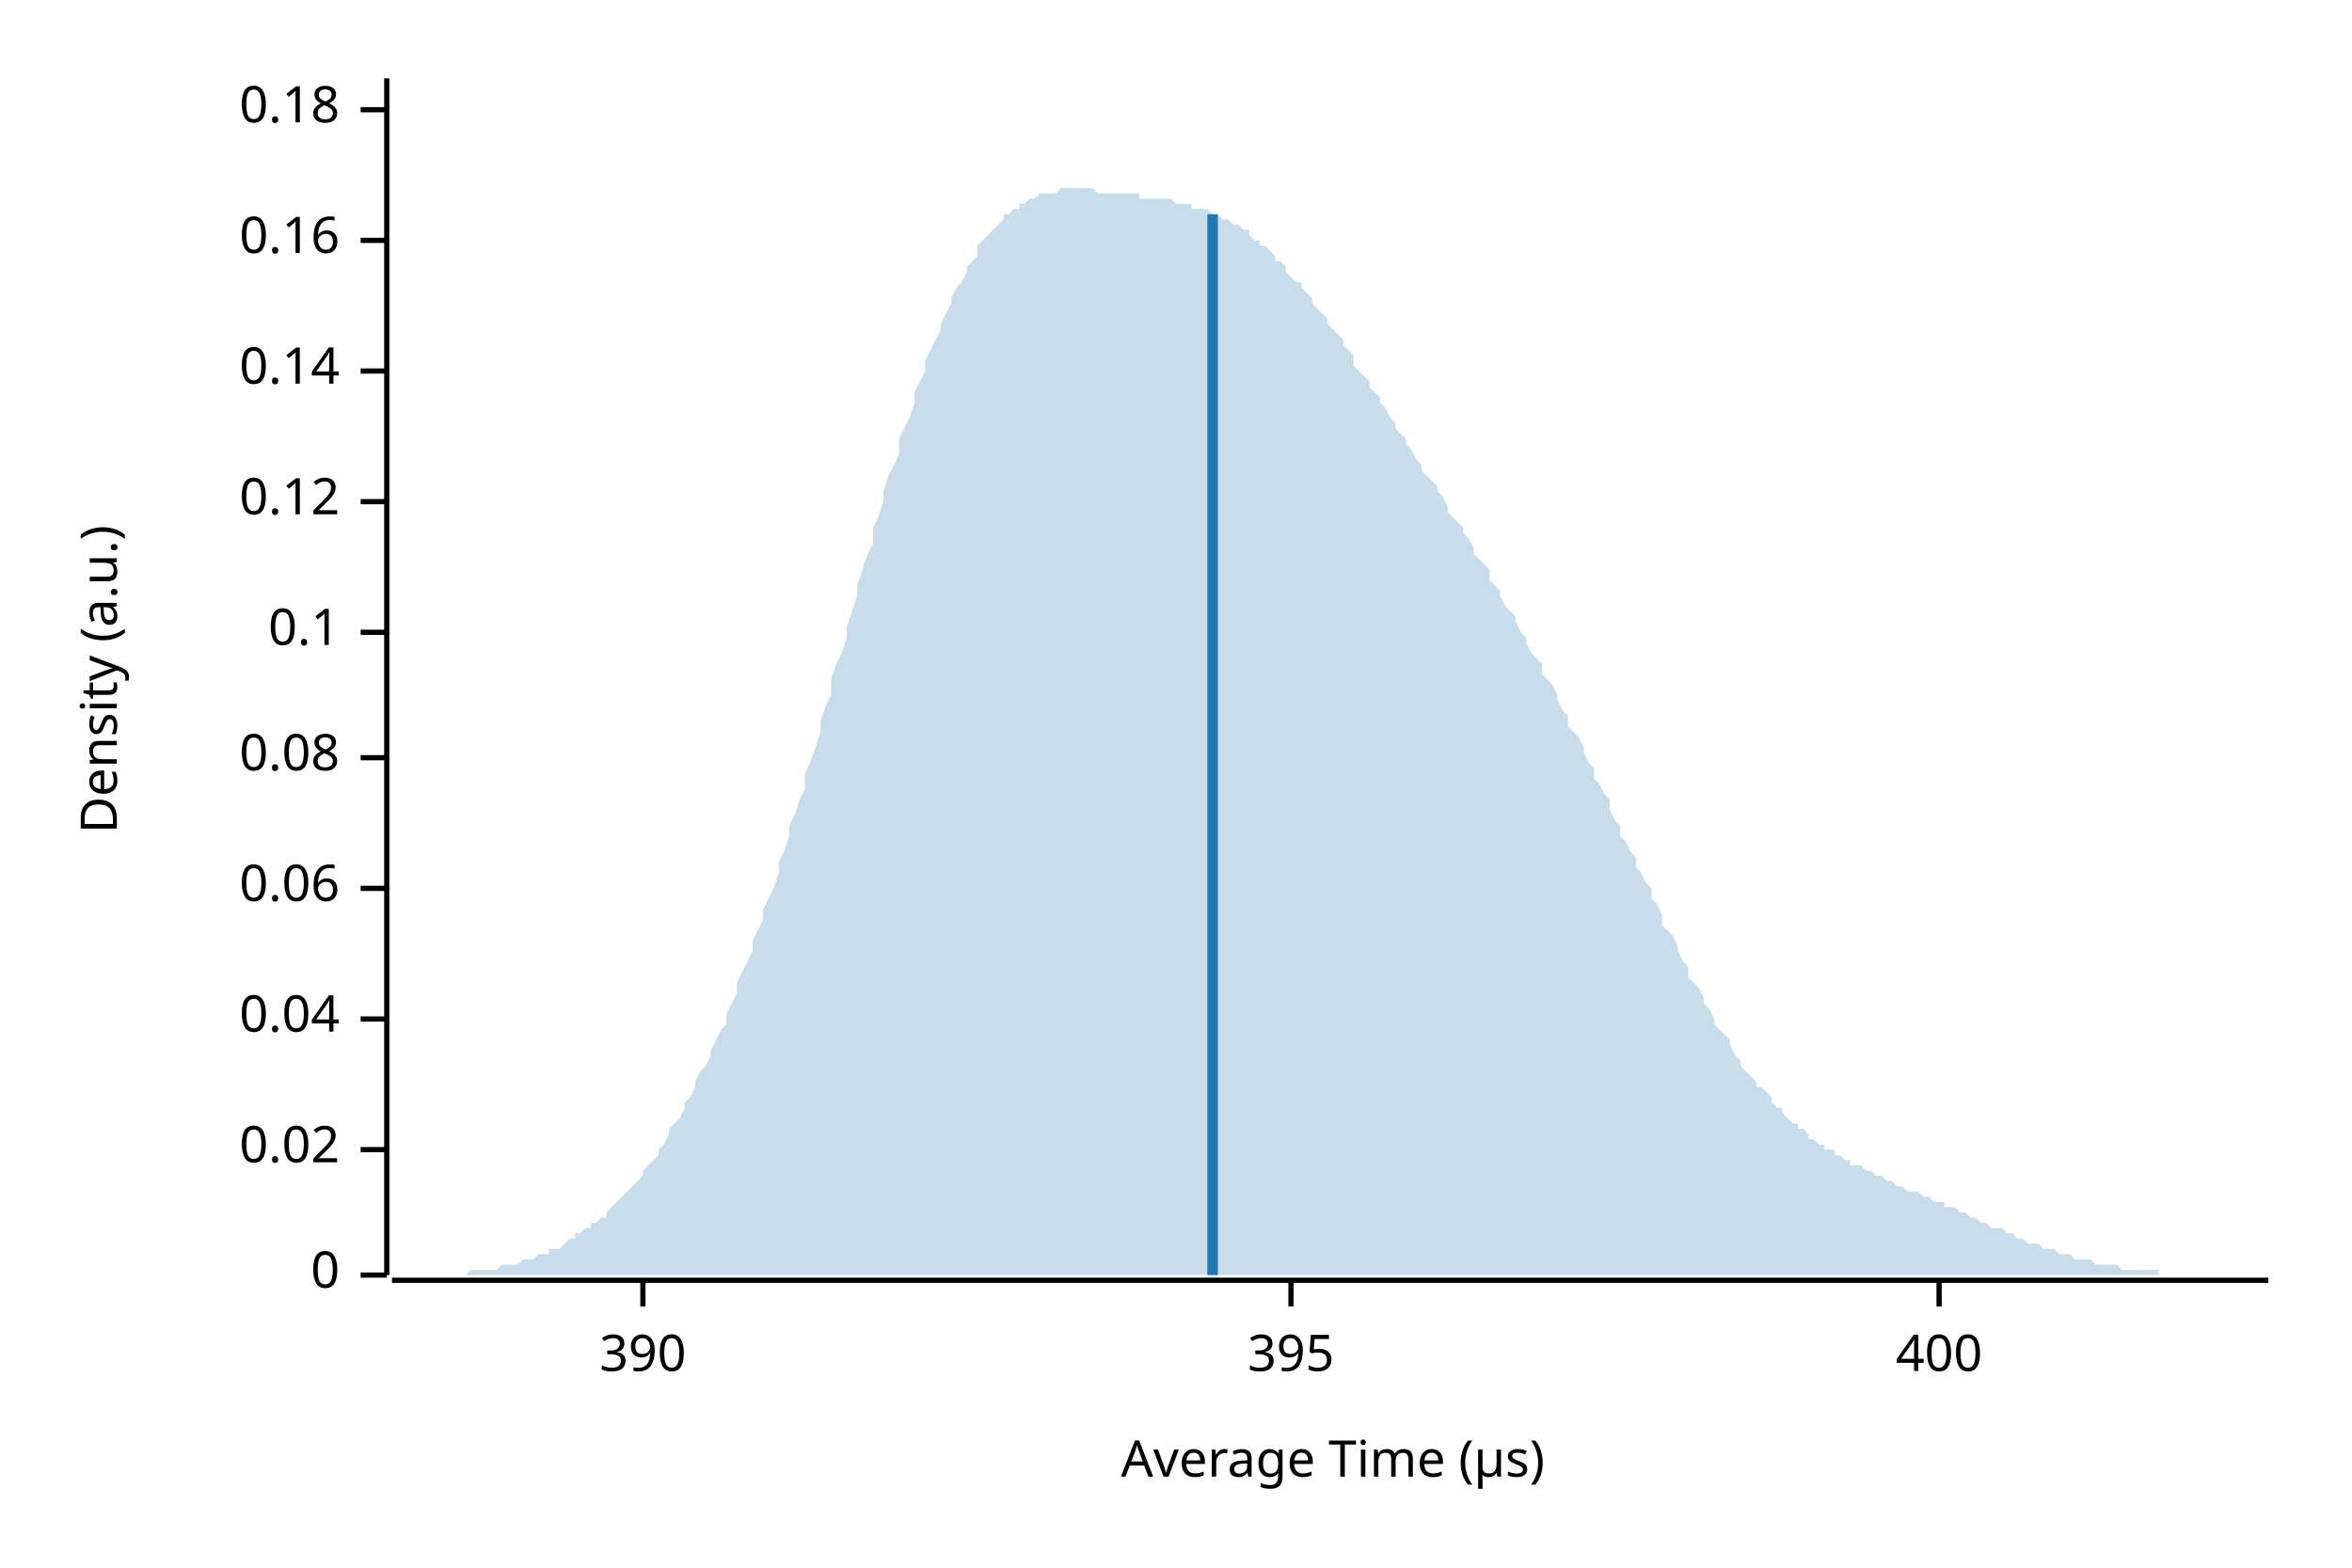
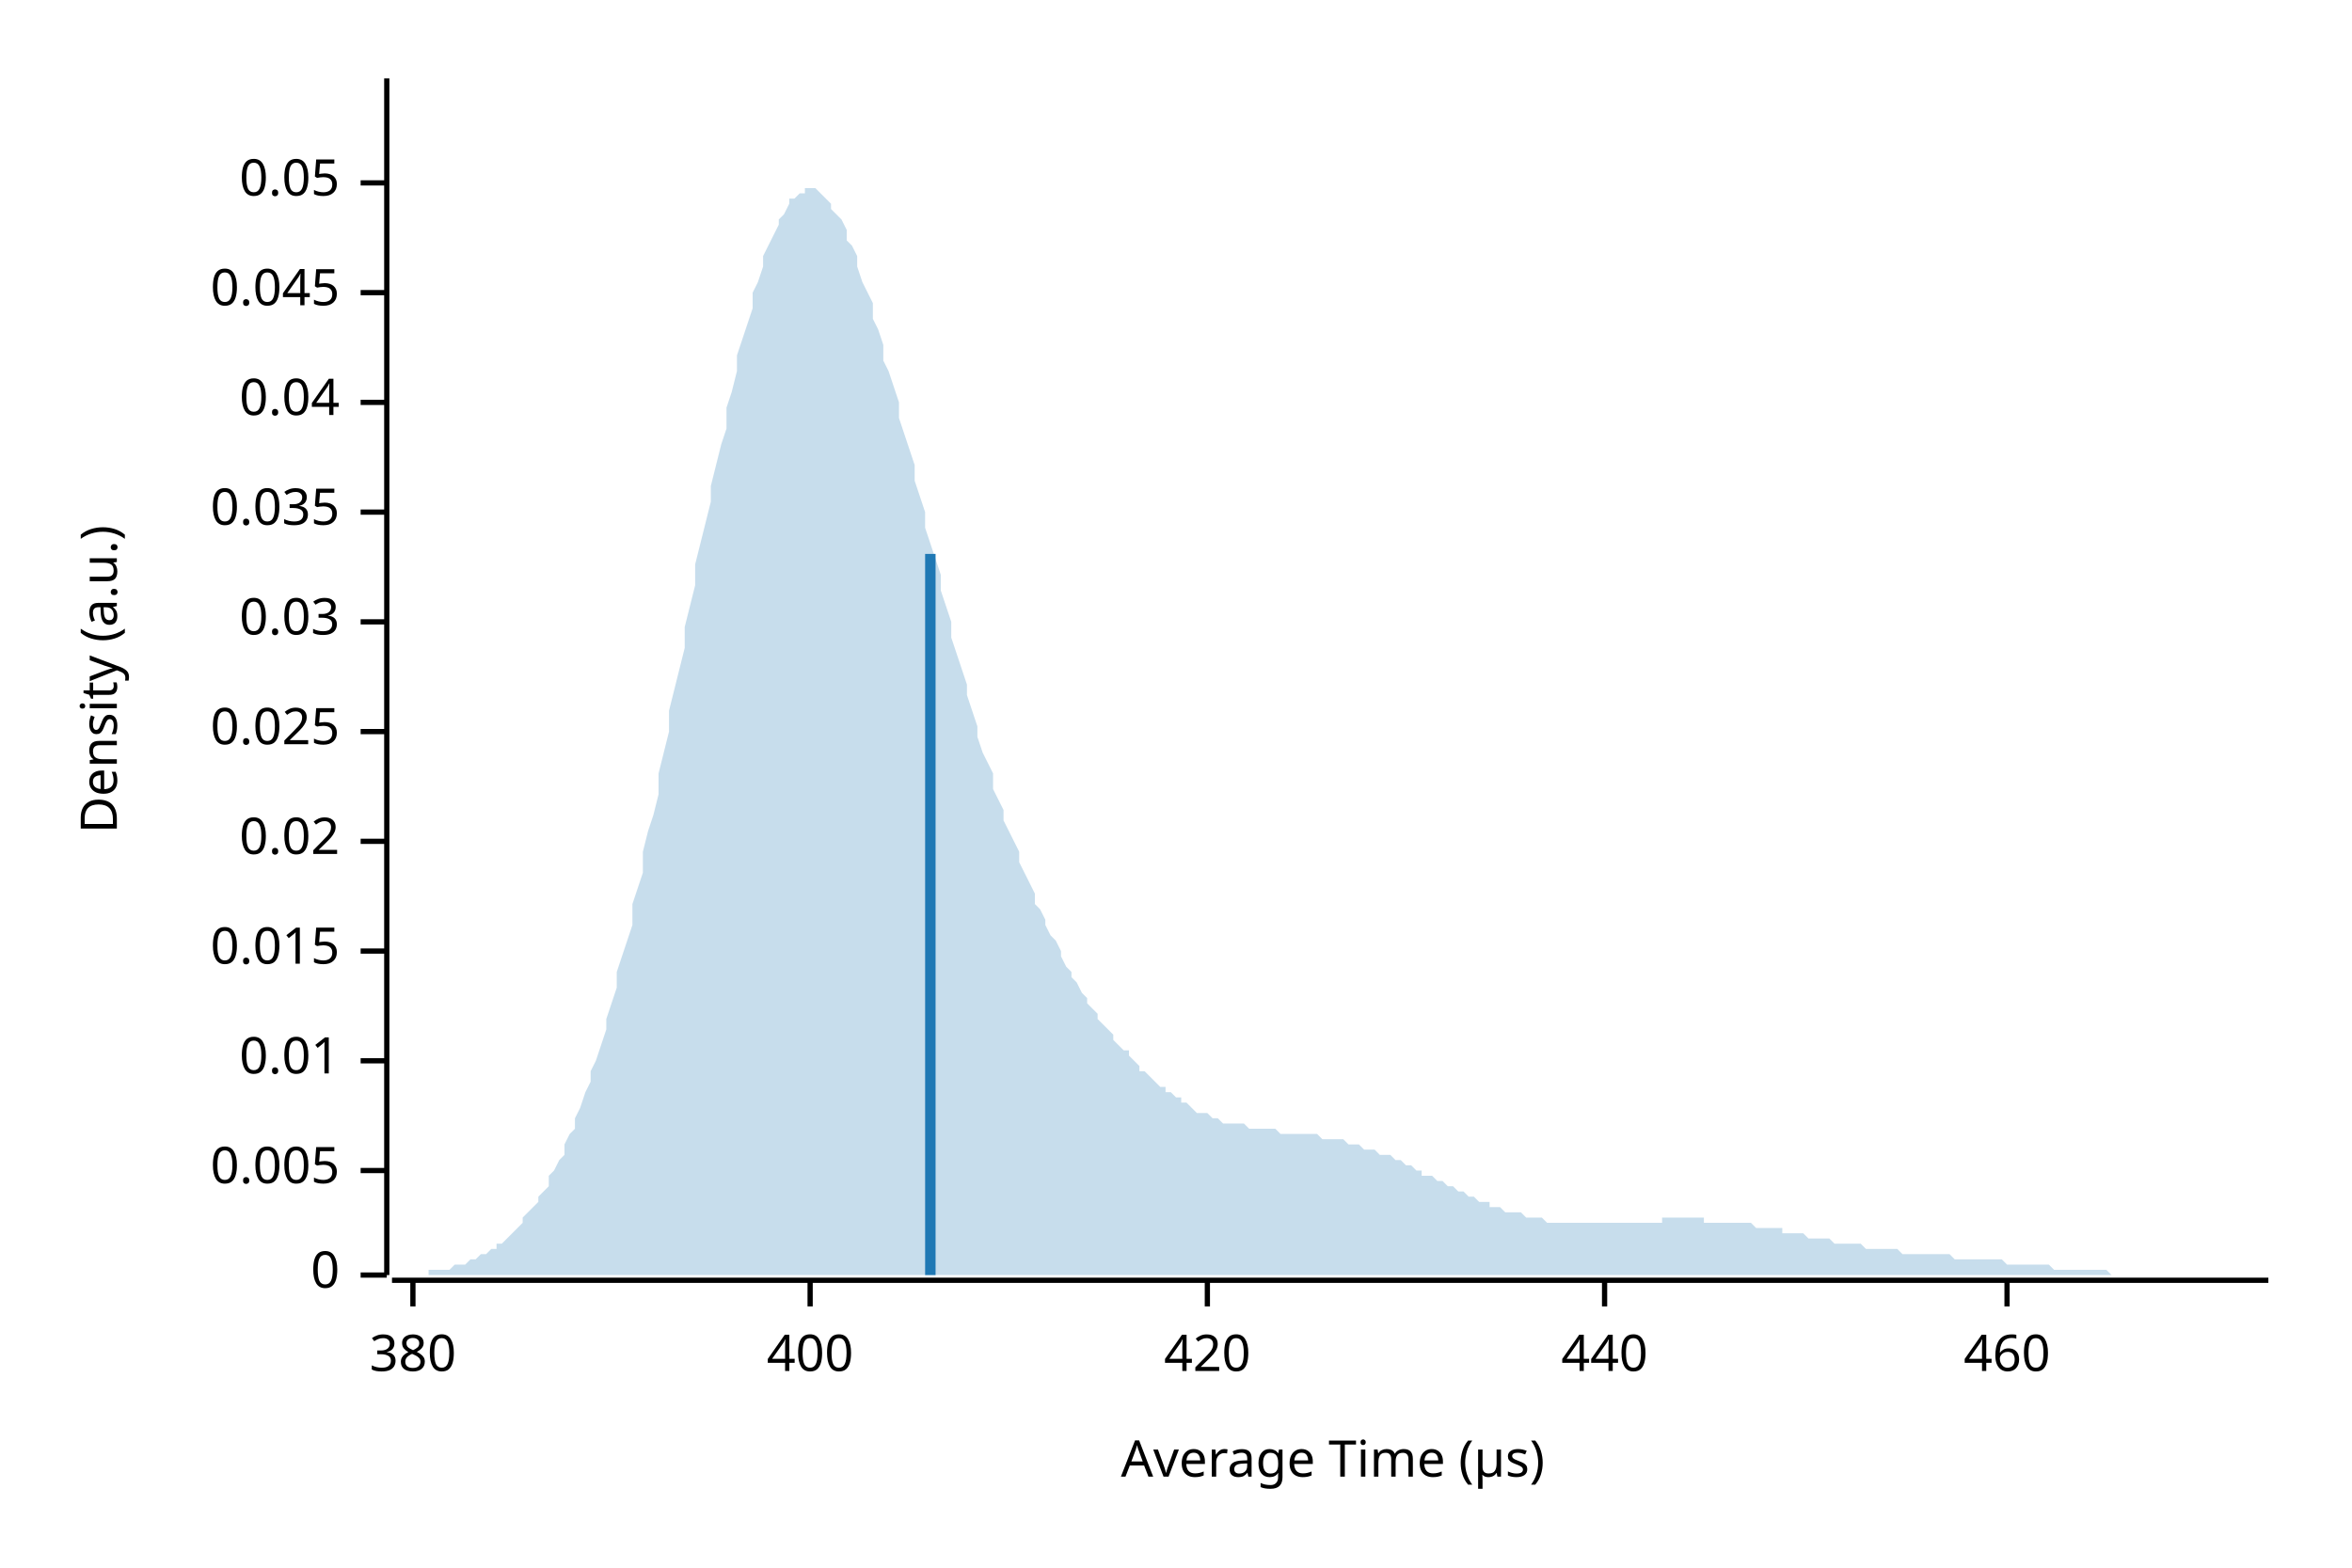
<svg xmlns="http://www.w3.org/2000/svg" width="450" height="300" viewBox="0 0 450 300">
  <text x="15" y="130" dy="0.76em" text-anchor="middle" font-family="sans-serif" font-size="9.677" opacity="1" fill="#000000" transform="rotate(270, 15, 130)">
Density (a.u.)
</text>
  <text x="255" y="285" dy="-0.5ex" text-anchor="middle" font-family="sans-serif" font-size="9.677" opacity="1" fill="#000000">
Average Time (µs)
</text>
  <polyline fill="none" opacity="1" stroke="#000000" stroke-width="1" points="74,15 74,244 " />
  <text x="65" y="244" dy="0.5ex" text-anchor="end" font-family="sans-serif" font-size="9.677" opacity="1" fill="#000000">
0
</text>
  <polyline fill="none" opacity="1" stroke="#000000" stroke-width="1" points="69,244 74,244 " />
-   <text x="65" y="220" dy="0.5ex" text-anchor="end" font-family="sans-serif" font-size="9.677" opacity="1" fill="#000000">
+   <text x="65" y="224" dy="0.5ex" text-anchor="end" font-family="sans-serif" font-size="9.677" opacity="1" fill="#000000">
+ 0.005
+ </text>
+   <polyline fill="none" opacity="1" stroke="#000000" stroke-width="1" points="69,224 74,224 " />
+   <text x="65" y="203" dy="0.5ex" text-anchor="end" font-family="sans-serif" font-size="9.677" opacity="1" fill="#000000">
+ 0.01
+ </text>
+   <polyline fill="none" opacity="1" stroke="#000000" stroke-width="1" points="69,203 74,203 " />
+   <text x="65" y="182" dy="0.5ex" text-anchor="end" font-family="sans-serif" font-size="9.677" opacity="1" fill="#000000">
+ 0.015
+ </text>
+   <polyline fill="none" opacity="1" stroke="#000000" stroke-width="1" points="69,182 74,182 " />
+   <text x="65" y="161" dy="0.5ex" text-anchor="end" font-family="sans-serif" font-size="9.677" opacity="1" fill="#000000">
0.02
</text>
-   <polyline fill="none" opacity="1" stroke="#000000" stroke-width="1" points="69,220 74,220 " />
-   <text x="65" y="195" dy="0.5ex" text-anchor="end" font-family="sans-serif" font-size="9.677" opacity="1" fill="#000000">
+   <polyline fill="none" opacity="1" stroke="#000000" stroke-width="1" points="69,161 74,161 " />
+   <text x="65" y="140" dy="0.5ex" text-anchor="end" font-family="sans-serif" font-size="9.677" opacity="1" fill="#000000">
+ 0.025
+ </text>
+   <polyline fill="none" opacity="1" stroke="#000000" stroke-width="1" points="69,140 74,140 " />
+   <text x="65" y="119" dy="0.5ex" text-anchor="end" font-family="sans-serif" font-size="9.677" opacity="1" fill="#000000">
+ 0.03
+ </text>
+   <polyline fill="none" opacity="1" stroke="#000000" stroke-width="1" points="69,119 74,119 " />
+   <text x="65" y="98" dy="0.5ex" text-anchor="end" font-family="sans-serif" font-size="9.677" opacity="1" fill="#000000">
+ 0.035
+ </text>
+   <polyline fill="none" opacity="1" stroke="#000000" stroke-width="1" points="69,98 74,98 " />
+   <text x="65" y="77" dy="0.5ex" text-anchor="end" font-family="sans-serif" font-size="9.677" opacity="1" fill="#000000">
0.04
</text>
-   <polyline fill="none" opacity="1" stroke="#000000" stroke-width="1" points="69,195 74,195 " />
-   <text x="65" y="170" dy="0.5ex" text-anchor="end" font-family="sans-serif" font-size="9.677" opacity="1" fill="#000000">
- 0.06
+   <polyline fill="none" opacity="1" stroke="#000000" stroke-width="1" points="69,77 74,77 " />
+   <text x="65" y="56" dy="0.5ex" text-anchor="end" font-family="sans-serif" font-size="9.677" opacity="1" fill="#000000">
+ 0.045
</text>
-   <polyline fill="none" opacity="1" stroke="#000000" stroke-width="1" points="69,170 74,170 " />
-   <text x="65" y="145" dy="0.5ex" text-anchor="end" font-family="sans-serif" font-size="9.677" opacity="1" fill="#000000">
- 0.08
+   <polyline fill="none" opacity="1" stroke="#000000" stroke-width="1" points="69,56 74,56 " />
+   <text x="65" y="35" dy="0.5ex" text-anchor="end" font-family="sans-serif" font-size="9.677" opacity="1" fill="#000000">
+ 0.05
</text>
-   <polyline fill="none" opacity="1" stroke="#000000" stroke-width="1" points="69,145 74,145 " />
-   <text x="65" y="121" dy="0.5ex" text-anchor="end" font-family="sans-serif" font-size="9.677" opacity="1" fill="#000000">
- 0.1
+   <polyline fill="none" opacity="1" stroke="#000000" stroke-width="1" points="69,35 74,35 " />
+   <polyline fill="none" opacity="1" stroke="#000000" stroke-width="1" points="75,245 434,245 " />
+   <text x="79" y="255" dy="0.76em" text-anchor="middle" font-family="sans-serif" font-size="9.677" opacity="1" fill="#000000">
+ 380
</text>
-   <polyline fill="none" opacity="1" stroke="#000000" stroke-width="1" points="69,121 74,121 " />
-   <text x="65" y="96" dy="0.5ex" text-anchor="end" font-family="sans-serif" font-size="9.677" opacity="1" fill="#000000">
- 0.12
- </text>
-   <polyline fill="none" opacity="1" stroke="#000000" stroke-width="1" points="69,96 74,96 " />
-   <text x="65" y="71" dy="0.5ex" text-anchor="end" font-family="sans-serif" font-size="9.677" opacity="1" fill="#000000">
- 0.14
- </text>
-   <polyline fill="none" opacity="1" stroke="#000000" stroke-width="1" points="69,71 74,71 " />
-   <text x="65" y="46" dy="0.5ex" text-anchor="end" font-family="sans-serif" font-size="9.677" opacity="1" fill="#000000">
- 0.16
- </text>
-   <polyline fill="none" opacity="1" stroke="#000000" stroke-width="1" points="69,46 74,46 " />
-   <text x="65" y="21" dy="0.5ex" text-anchor="end" font-family="sans-serif" font-size="9.677" opacity="1" fill="#000000">
- 0.18
- </text>
-   <polyline fill="none" opacity="1" stroke="#000000" stroke-width="1" points="69,21 74,21 " />
-   <polyline fill="none" opacity="1" stroke="#000000" stroke-width="1" points="75,245 434,245 " />
-   <text x="123" y="255" dy="0.76em" text-anchor="middle" font-family="sans-serif" font-size="9.677" opacity="1" fill="#000000">
- 390
- </text>
-   <polyline fill="none" opacity="1" stroke="#000000" stroke-width="1" points="123,245 123,250 " />
-   <text x="247" y="255" dy="0.76em" text-anchor="middle" font-family="sans-serif" font-size="9.677" opacity="1" fill="#000000">
- 395
- </text>
-   <polyline fill="none" opacity="1" stroke="#000000" stroke-width="1" points="247,245 247,250 " />
-   <text x="371" y="255" dy="0.76em" text-anchor="middle" font-family="sans-serif" font-size="9.677" opacity="1" fill="#000000">
+   <polyline fill="none" opacity="1" stroke="#000000" stroke-width="1" points="79,245 79,250 " />
+   <text x="155" y="255" dy="0.76em" text-anchor="middle" font-family="sans-serif" font-size="9.677" opacity="1" fill="#000000">
400
</text>
-   <polyline fill="none" opacity="1" stroke="#000000" stroke-width="1" points="371,245 371,250 " />
-   <polygon opacity="0.25" fill="#1F78B4" points="75,244 75,244 76,244 77,244 77,244 78,244 79,244 80,244 80,244 81,244 82,244 82,244 83,244 84,244 85,244 85,244 86,244 87,244 87,244 88,244 89,244 90,243 90,243 91,243 92,243 92,243 93,243 94,243 95,243 95,243 96,242 97,242 98,242 98,242 99,242 100,241 100,241 101,241 102,241 103,240 103,240 104,240 105,240 105,239 106,239 107,239 108,238 108,238 109,237 110,237 110,236 111,236 112,235 113,235 113,234 114,234 115,233 116,233 116,232 117,231 118,230 118,230 119,229 120,228 121,227 121,227 122,226 123,225 123,224 124,223 125,222 126,221 126,220 127,219 128,217 128,216 129,215 130,214 131,212 131,211 132,210 133,208 133,207 134,205 135,204 136,202 136,201 137,199 138,197 139,196 139,194 140,192 141,190 141,188 142,186 143,184 144,182 144,180 145,178 146,176 146,174 147,172 148,170 149,167 149,165 150,163 151,160 151,158 152,156 153,153 154,151 154,148 155,146 156,143 157,140 157,138 158,135 159,133 159,130 160,127 161,125 162,122 162,120 163,117 164,114 164,112 165,109 166,106 167,104 167,101 168,99 169,96 169,94 170,91 171,89 172,87 172,84 173,82 174,80 175,77 175,75 176,73 177,71 177,69 178,67 179,65 180,63 180,62 181,60 182,58 182,57 183,55 184,54 185,52 185,51 186,50 187,49 187,47 188,46 189,45 190,44 190,44 191,43 192,42 192,41 193,41 194,40 195,40 195,39 196,39 197,38 198,38 198,38 199,37 200,37 200,37 201,37 202,37 203,36 203,36 204,36 205,36 205,36 206,36 207,36 208,36 208,36 209,36 210,37 210,37 211,37 212,37 213,37 213,37 214,37 215,37 216,37 216,37 217,37 218,37 218,38 219,38 220,38 221,38 221,38 222,38 223,38 223,38 224,38 225,39 226,39 226,39 227,39 228,39 228,40 229,40 230,40 231,40 231,40 232,41 233,41 233,41 234,42 235,42 236,43 236,43 237,43 238,44 239,44 239,45 240,46 241,46 241,47 242,47 243,48 244,49 244,50 245,50 246,51 246,52 247,53 248,54 249,54 249,55 250,56 251,57 251,58 252,59 253,60 254,61 254,62 255,63 256,64 257,65 257,66 258,67 259,68 259,70 260,71 261,72 262,73 262,74 263,75 264,76 264,77 265,78 266,80 267,81 267,82 268,83 269,84 269,85 270,86 271,88 272,89 272,90 273,91 274,92 275,93 275,94 276,95 277,97 277,98 278,99 279,100 280,101 280,102 281,103 282,105 282,106 283,107 284,108 285,109 285,111 286,112 287,113 287,114 288,116 289,117 290,118 290,119 291,121 292,122 292,123 293,125 294,126 295,127 295,129 296,130 297,131 298,133 298,134 299,136 300,137 300,139 301,140 302,141 303,143 303,144 304,146 305,147 305,149 306,150 307,152 308,153 308,155 309,157 310,158 310,160 311,161 312,163 313,164 313,166 314,167 315,169 316,170 316,172 317,173 318,175 318,177 319,178 320,179 321,181 321,182 322,184 323,185 323,187 324,188 325,189 326,191 326,192 327,193 328,195 328,196 329,197 330,198 331,199 331,200 332,202 333,203 333,204 334,205 335,206 336,207 336,208 337,208 338,209 339,210 339,211 340,212 341,212 341,213 342,214 343,215 344,215 344,216 345,216 346,217 346,218 347,218 348,219 349,219 349,220 350,220 351,220 351,221 352,221 353,222 354,222 354,223 355,223 356,223 357,224 357,224 358,224 359,225 359,225 360,225 361,226 362,226 362,226 363,227 364,227 364,227 365,228 366,228 367,228 367,228 368,229 369,229 369,229 370,230 371,230 372,230 372,231 373,231 374,231 375,232 375,232 376,232 377,233 377,233 378,233 379,234 380,234 380,234 381,235 382,235 382,235 383,235 384,236 385,236 385,236 386,237 387,237 387,237 388,238 389,238 390,238 390,238 391,239 392,239 392,239 393,239 394,240 395,240 395,240 396,240 397,241 398,241 398,241 399,241 400,241 400,241 401,242 402,242 403,242 403,242 404,242 405,242 405,242 406,243 407,243 408,243 408,243 409,243 410,243 410,243 411,243 412,243 413,243 413,244 414,244 415,244 416,244 416,244 417,244 418,244 418,244 419,244 420,244 421,244 421,244 422,244 423,244 423,244 424,244 425,244 426,244 426,244 427,244 428,244 428,244 429,244 430,244 431,244 431,244 432,244 433,244 434,244 434,244 75,244 " />
-   <polyline fill="none" opacity="1" stroke="#1F78B4" stroke-width="2" points="232,244 232,41 " />
+   <polyline fill="none" opacity="1" stroke="#000000" stroke-width="1" points="155,245 155,250 " />
+   <text x="231" y="255" dy="0.76em" text-anchor="middle" font-family="sans-serif" font-size="9.677" opacity="1" fill="#000000">
+ 420
+ </text>
+   <polyline fill="none" opacity="1" stroke="#000000" stroke-width="1" points="231,245 231,250 " />
+   <text x="307" y="255" dy="0.76em" text-anchor="middle" font-family="sans-serif" font-size="9.677" opacity="1" fill="#000000">
+ 440
+ </text>
+   <polyline fill="none" opacity="1" stroke="#000000" stroke-width="1" points="307,245 307,250 " />
+   <text x="384" y="255" dy="0.76em" text-anchor="middle" font-family="sans-serif" font-size="9.677" opacity="1" fill="#000000">
+ 460
+ </text>
+   <polyline fill="none" opacity="1" stroke="#000000" stroke-width="1" points="384,245 384,250 " />
+   <polygon opacity="0.25" fill="#1F78B4" points="75,244 75,244 76,244 77,244 77,244 78,244 79,244 80,244 80,244 81,244 82,244 82,243 83,243 84,243 85,243 85,243 86,243 87,242 87,242 88,242 89,242 90,241 90,241 91,241 92,240 92,240 93,240 94,239 95,239 95,238 96,238 97,237 98,236 98,236 99,235 100,234 100,233 101,232 102,231 103,230 103,229 104,228 105,227 105,225 106,224 107,222 108,221 108,219 109,217 110,216 110,214 111,212 112,209 113,207 113,205 114,203 115,200 116,197 116,195 117,192 118,189 118,186 119,183 120,180 121,177 121,173 122,170 123,167 123,163 124,159 125,156 126,152 126,148 127,144 128,140 128,136 129,132 130,128 131,124 131,120 132,116 133,112 133,108 134,104 135,100 136,96 136,93 137,89 138,85 139,82 139,78 140,75 141,71 141,68 142,65 143,62 144,59 144,56 145,54 146,51 146,49 147,47 148,45 149,43 149,42 150,41 151,39 151,38 152,38 153,37 154,37 154,36 155,36 156,36 157,37 157,37 158,38 159,39 159,40 160,41 161,42 162,44 162,46 163,47 164,49 164,51 165,54 166,56 167,58 167,61 168,63 169,66 169,69 170,71 171,74 172,77 172,80 173,83 174,86 175,89 175,92 176,95 177,98 177,101 178,104 179,107 180,110 180,113 181,116 182,119 182,122 183,125 184,128 185,131 185,133 186,136 187,139 187,141 188,144 189,146 190,148 190,151 191,153 192,155 192,157 193,159 194,161 195,163 195,165 196,167 197,169 198,171 198,173 199,174 200,176 200,177 201,179 202,180 203,182 203,183 204,185 205,186 205,187 206,188 207,190 208,191 208,192 209,193 210,194 210,195 211,196 212,197 213,198 213,199 214,200 215,201 216,201 216,202 217,203 218,204 218,205 219,205 220,206 221,207 221,207 222,208 223,208 223,209 224,209 225,210 226,210 226,211 227,211 228,212 228,212 229,213 230,213 231,213 231,213 232,214 233,214 233,214 234,215 235,215 236,215 236,215 237,215 238,215 239,216 239,216 240,216 241,216 241,216 242,216 243,216 244,216 244,216 245,217 246,217 246,217 247,217 248,217 249,217 249,217 250,217 251,217 251,217 252,217 253,218 254,218 254,218 255,218 256,218 257,218 257,218 258,219 259,219 259,219 260,219 261,220 262,220 262,220 263,220 264,221 264,221 265,221 266,221 267,222 267,222 268,222 269,223 269,223 270,223 271,224 272,224 272,225 273,225 274,225 275,226 275,226 276,226 277,227 277,227 278,227 279,228 280,228 280,228 281,229 282,229 282,229 283,230 284,230 285,230 285,231 286,231 287,231 287,231 288,232 289,232 290,232 290,232 291,232 292,233 292,233 293,233 294,233 295,233 295,233 296,234 297,234 298,234 298,234 299,234 300,234 300,234 301,234 302,234 303,234 303,234 304,234 305,234 305,234 306,234 307,234 308,234 308,234 309,234 310,234 310,234 311,234 312,234 313,234 313,234 314,234 315,234 316,234 316,234 317,234 318,234 318,233 319,233 320,233 321,233 321,233 322,233 323,233 323,233 324,233 325,233 326,233 326,234 327,234 328,234 328,234 329,234 330,234 331,234 331,234 332,234 333,234 333,234 334,234 335,234 336,235 336,235 337,235 338,235 339,235 339,235 340,235 341,235 341,236 342,236 343,236 344,236 344,236 345,236 346,237 346,237 347,237 348,237 349,237 349,237 350,237 351,238 351,238 352,238 353,238 354,238 354,238 355,238 356,238 357,239 357,239 358,239 359,239 359,239 360,239 361,239 362,239 362,239 363,239 364,240 364,240 365,240 366,240 367,240 367,240 368,240 369,240 369,240 370,240 371,240 372,240 372,240 373,240 374,241 375,241 375,241 376,241 377,241 377,241 378,241 379,241 380,241 380,241 381,241 382,241 382,241 383,241 384,242 385,242 385,242 386,242 387,242 387,242 388,242 389,242 390,242 390,242 391,242 392,242 392,242 393,243 394,243 395,243 395,243 396,243 397,243 398,243 398,243 399,243 400,243 400,243 401,243 402,243 403,243 403,243 404,244 405,244 405,244 406,244 407,244 408,244 408,244 409,244 410,244 410,244 411,244 412,244 413,244 413,244 414,244 415,244 416,244 416,244 417,244 418,244 418,244 419,244 420,244 421,244 421,244 422,244 423,244 423,244 424,244 425,244 426,244 426,244 427,244 428,244 428,244 429,244 430,244 431,244 431,244 432,244 433,244 434,244 434,244 75,244 " />
+   <polyline fill="none" opacity="1" stroke="#1F78B4" stroke-width="2" points="178,244 178,106 " />
</svg>
